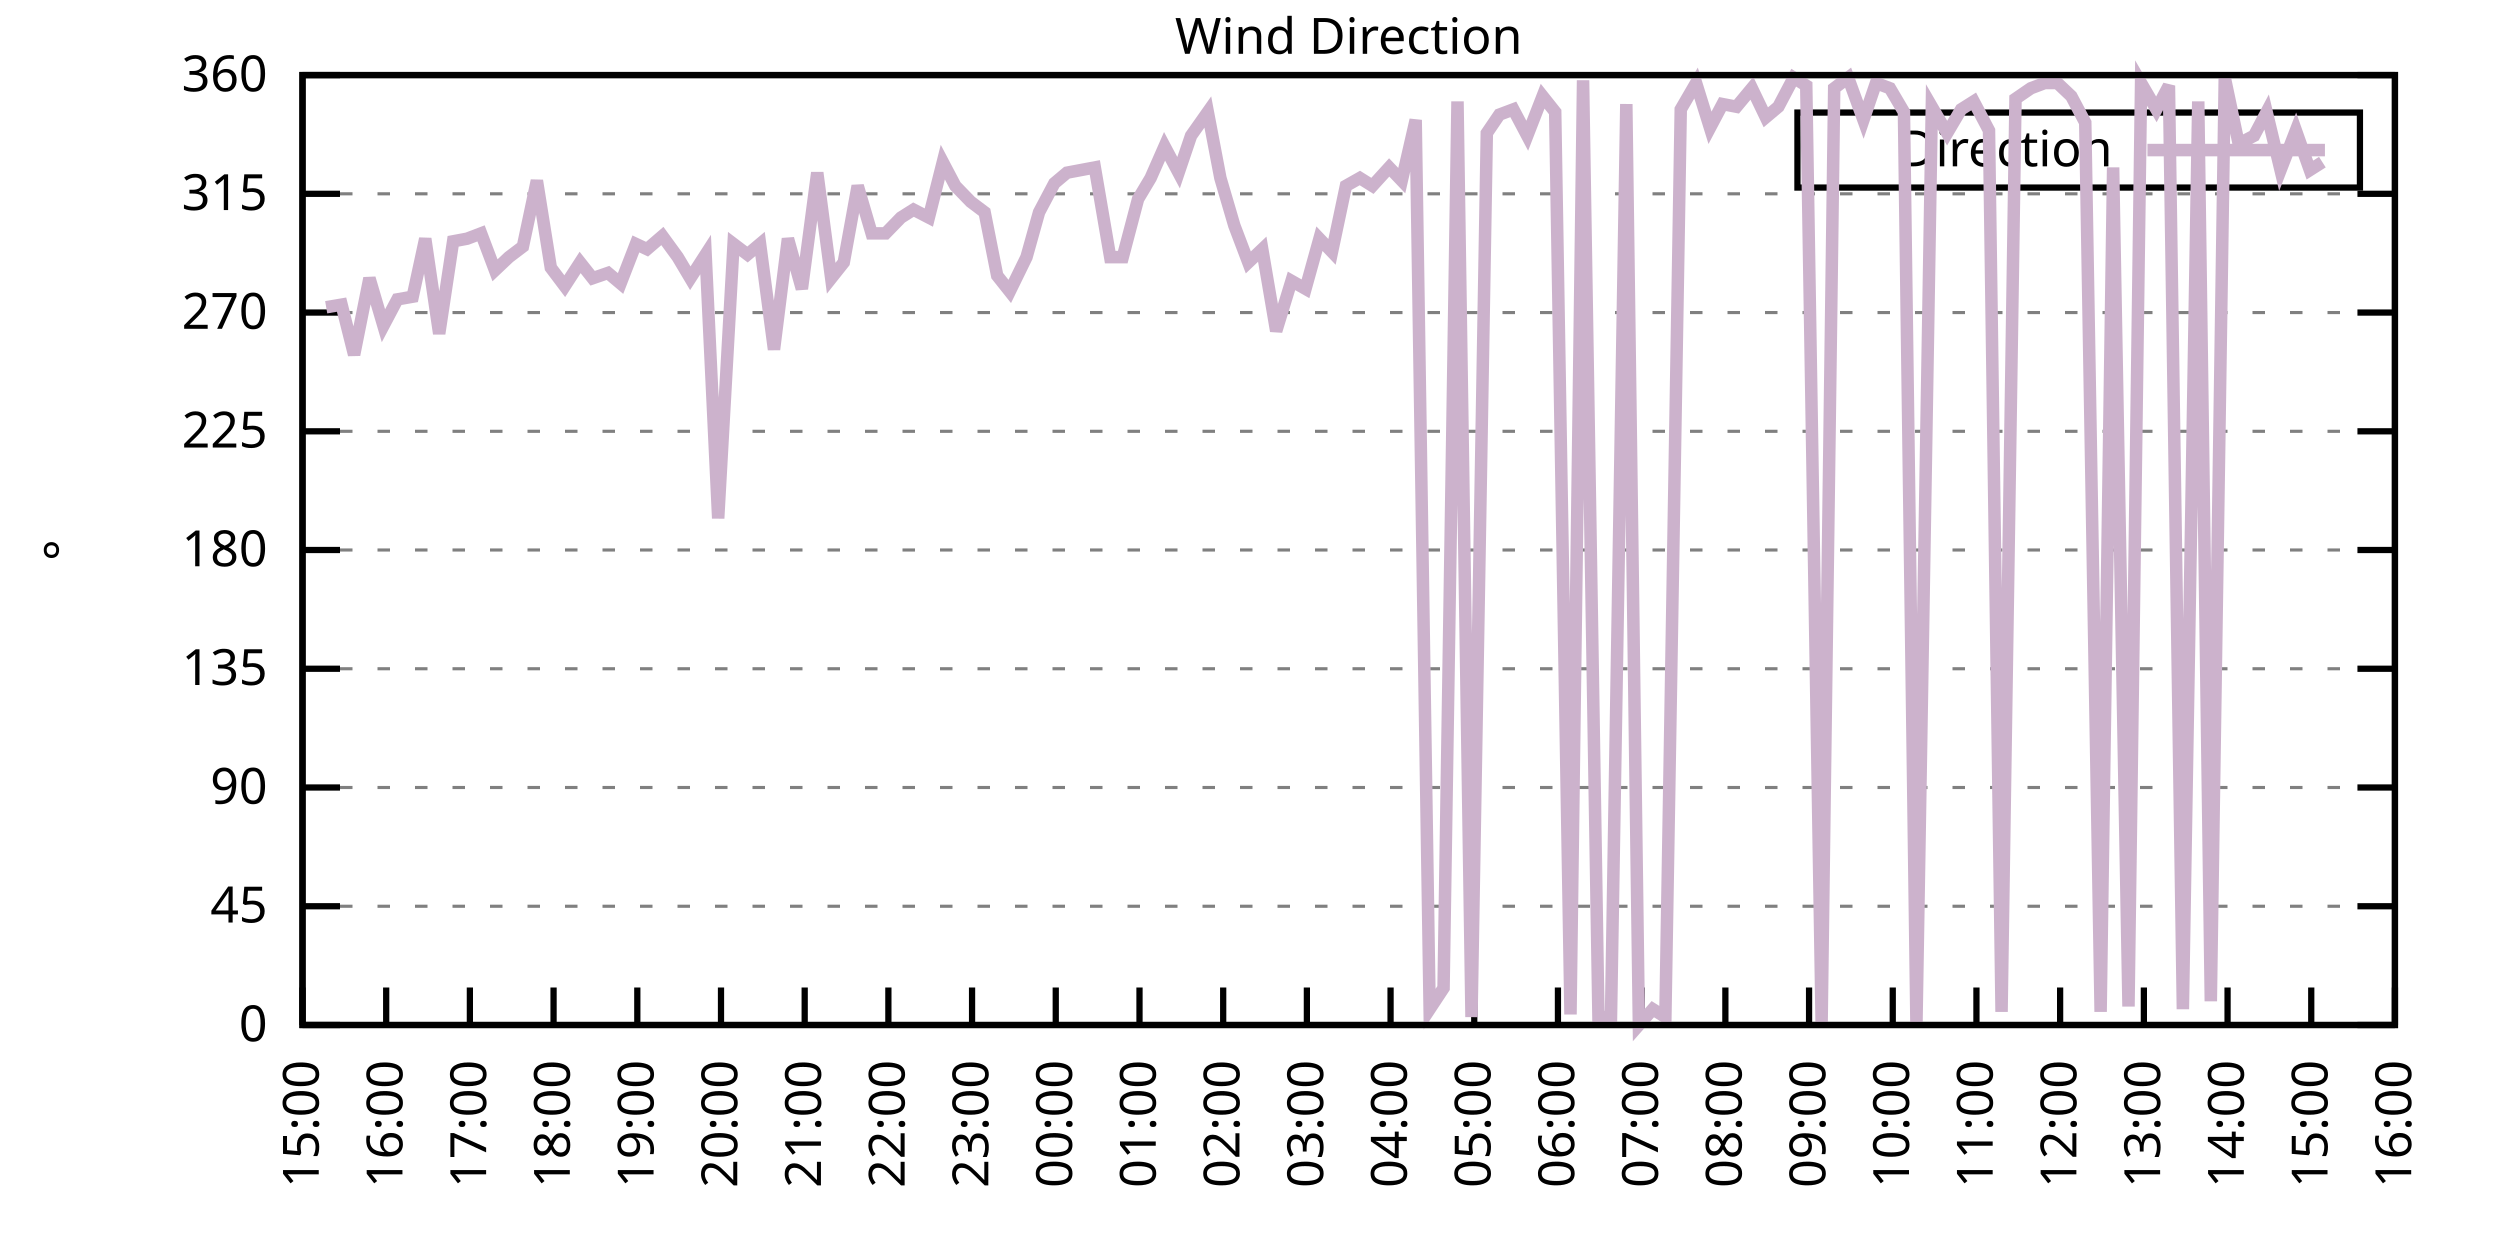
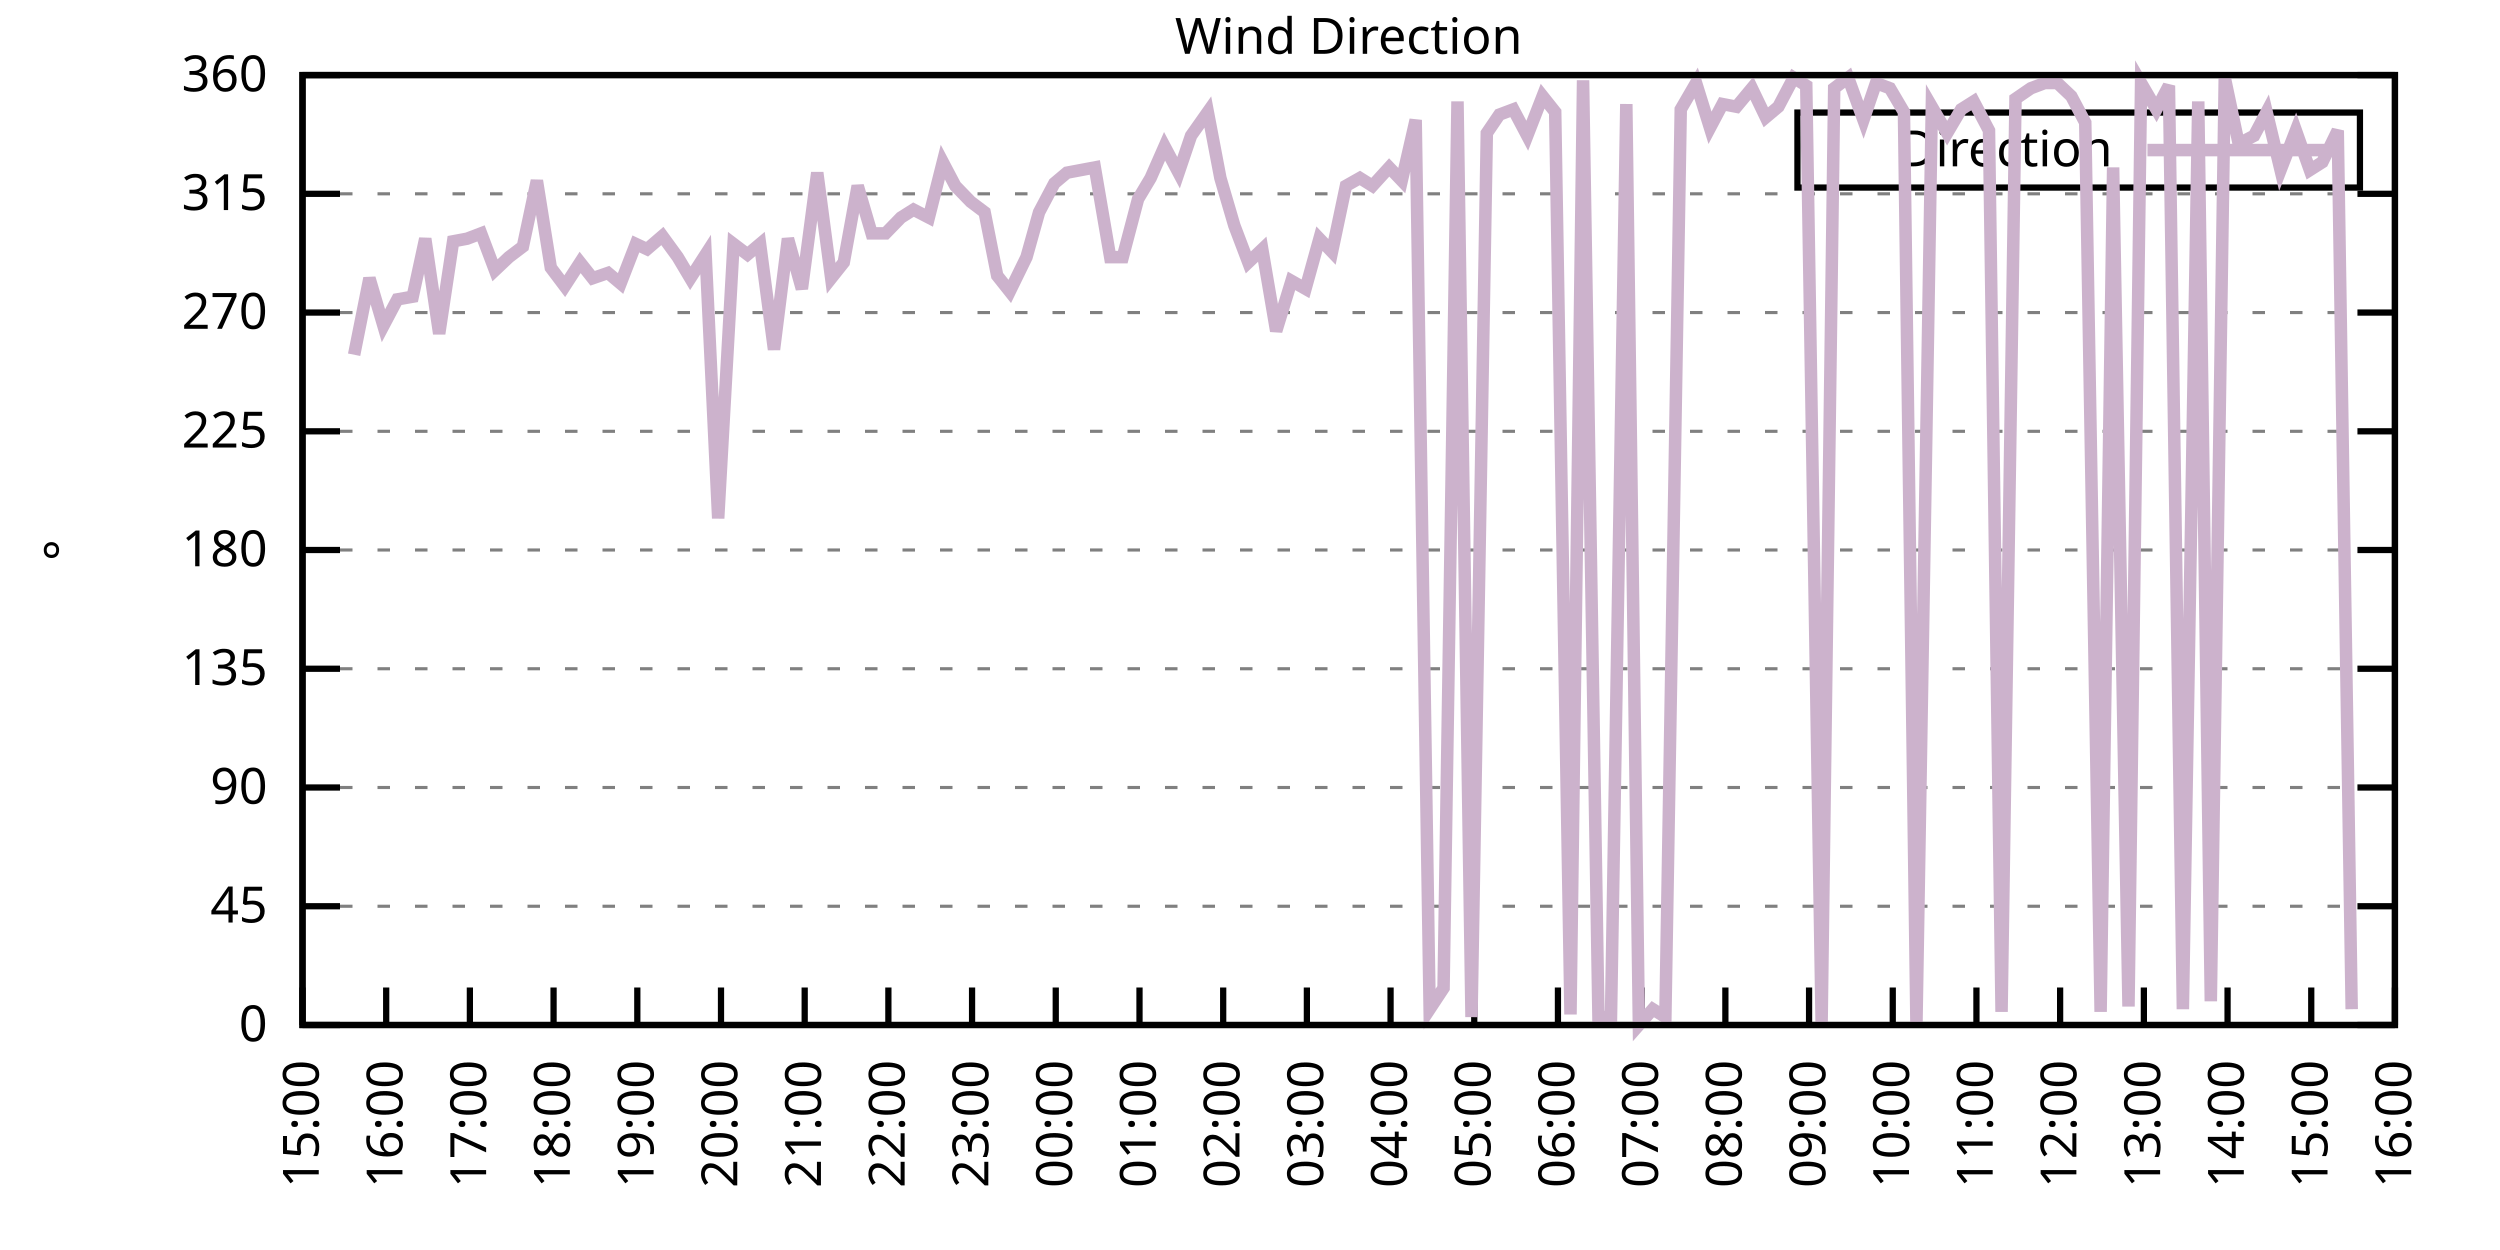
<svg xmlns="http://www.w3.org/2000/svg" xmlns:xlink="http://www.w3.org/1999/xlink" width="400" height="200" viewBox="0 0 400 200">
  <g id="gnuplot_canvas">
    <rect x="0" y="0" width="400" height="200" fill="none" />
    <defs>
      <circle id="gpDot" r="0.5" stroke-width="0.5" stroke="currentColor" />
      <path id="gpPt0" stroke-width="0.333" stroke="currentColor" d="M-1,0 h2 M0,-1 v2" />
      <path id="gpPt1" stroke-width="0.333" stroke="currentColor" d="M-1,-1 L1,1 M1,-1 L-1,1" />
      <path id="gpPt2" stroke-width="0.333" stroke="currentColor" d="M-1,0 L1,0 M0,-1 L0,1 M-1,-1 L1,1 M-1,1 L1,-1" />
      <rect id="gpPt3" stroke-width="0.333" stroke="currentColor" x="-1" y="-1" width="2" height="2" />
      <rect id="gpPt4" stroke-width="0.333" stroke="currentColor" fill="currentColor" x="-1" y="-1" width="2" height="2" />
      <circle id="gpPt5" stroke-width="0.333" stroke="currentColor" cx="0" cy="0" r="1" />
      <use xlink:href="#gpPt5" id="gpPt6" fill="currentColor" stroke="none" />
      <path id="gpPt7" stroke-width="0.333" stroke="currentColor" d="M0,-1.33 L-1.33,0.67 L1.33,0.67 z" />
      <use xlink:href="#gpPt7" id="gpPt8" fill="currentColor" stroke="none" />
      <use xlink:href="#gpPt7" id="gpPt9" stroke="currentColor" transform="rotate(180)" />
      <use xlink:href="#gpPt9" id="gpPt10" fill="currentColor" stroke="none" />
      <use xlink:href="#gpPt3" id="gpPt11" stroke="currentColor" transform="rotate(45)" />
      <use xlink:href="#gpPt11" id="gpPt12" fill="currentColor" stroke="none" />
      <path id="gpPt13" stroke-width="0.333" stroke="currentColor" d="M0,1.330 L1.265,0.411 L0.782,-1.067 L-0.782,-1.076 L-1.265,0.411 z" />
      <use xlink:href="#gpPt13" id="gpPt14" fill="currentColor" stroke="none" />
      <filter id="textbox" filterUnits="objectBoundingBox" x="0" y="0" height="1" width="1">
        <feFlood flood-color="white" flood-opacity="1" result="bgnd" />
        <feComposite in="SourceGraphic" in2="bgnd" operator="atop" />
      </filter>
      <filter id="greybox" filterUnits="objectBoundingBox" x="0" y="0" height="1" width="1">
        <feFlood flood-color="lightgrey" flood-opacity="1" result="grey" />
        <feComposite in="SourceGraphic" in2="grey" operator="atop" />
      </filter>
    </defs>
    <g fill="none" color="white" stroke="currentColor" stroke-width="1.00" stroke-linecap="butt" stroke-linejoin="miter">
</g>
    <g fill="none" color="black" stroke="currentColor" stroke-width="1.00" stroke-linecap="butt" stroke-linejoin="miter">
      <g stroke="none" shape-rendering="crispEdges">
        <polygon fill="rgb(255, 255, 255)" points="48.40,164.00 383.18,164.00 383.18,12.02 48.40,12.02 " />
      </g>
    </g>
    <g fill="none" color="black" stroke="currentColor" stroke-width="1.00" stroke-linecap="butt" stroke-linejoin="miter">
</g>
    <g fill="none" color="black" stroke="black" stroke-width="0.50" stroke-linecap="butt" stroke-linejoin="miter">
</g>
    <g fill="none" color="gray" stroke="currentColor" stroke-width="0.50" stroke-linecap="butt" stroke-linejoin="miter">
      <path stroke="gray" stroke-dasharray="2,4" class="gridline" d="M48.40,164.00 L383.19,164.00  " />
    </g>
    <g fill="none" color="gray" stroke="gray" stroke-width="1.00" stroke-linecap="butt" stroke-linejoin="miter">
</g>
    <g fill="none" color="black" stroke="currentColor" stroke-width="1.00" stroke-linecap="butt" stroke-linejoin="miter">
      <path stroke="black" d="M48.40,164.00 L54.40,164.00 M383.19,164.00 L377.19,164.00  " />
      <g transform="translate(42.80,166.60)" stroke="none" fill="black" font-family="Sans" font-size="8.00" text-anchor="end">
        <text>
          <tspan font-family="Sans"> 0</tspan>
        </text>
      </g>
    </g>
    <g fill="none" color="black" stroke="currentColor" stroke-width="1.00" stroke-linecap="butt" stroke-linejoin="miter">
</g>
    <g fill="none" color="black" stroke="black" stroke-width="0.50" stroke-linecap="butt" stroke-linejoin="miter">
</g>
    <g fill="none" color="gray" stroke="currentColor" stroke-width="0.50" stroke-linecap="butt" stroke-linejoin="miter">
      <path stroke="gray" stroke-dasharray="2,4" class="gridline" d="M48.40,145.00 L383.19,145.00  " />
    </g>
    <g fill="none" color="gray" stroke="gray" stroke-width="1.00" stroke-linecap="butt" stroke-linejoin="miter">
</g>
    <g fill="none" color="black" stroke="currentColor" stroke-width="1.00" stroke-linecap="butt" stroke-linejoin="miter">
      <path stroke="black" d="M48.40,145.00 L54.40,145.00 M383.19,145.00 L377.19,145.00  " />
      <g transform="translate(42.80,147.60)" stroke="none" fill="black" font-family="Sans" font-size="8.00" text-anchor="end">
        <text>
          <tspan font-family="Sans"> 45</tspan>
        </text>
      </g>
    </g>
    <g fill="none" color="black" stroke="currentColor" stroke-width="1.00" stroke-linecap="butt" stroke-linejoin="miter">
</g>
    <g fill="none" color="black" stroke="black" stroke-width="0.50" stroke-linecap="butt" stroke-linejoin="miter">
</g>
    <g fill="none" color="gray" stroke="currentColor" stroke-width="0.50" stroke-linecap="butt" stroke-linejoin="miter">
      <path stroke="gray" stroke-dasharray="2,4" class="gridline" d="M48.40,126.00 L383.19,126.00  " />
    </g>
    <g fill="none" color="gray" stroke="gray" stroke-width="1.00" stroke-linecap="butt" stroke-linejoin="miter">
</g>
    <g fill="none" color="black" stroke="currentColor" stroke-width="1.00" stroke-linecap="butt" stroke-linejoin="miter">
      <path stroke="black" d="M48.40,126.00 L54.40,126.00 M383.19,126.00 L377.19,126.00  " />
      <g transform="translate(42.80,128.60)" stroke="none" fill="black" font-family="Sans" font-size="8.00" text-anchor="end">
        <text>
          <tspan font-family="Sans"> 90</tspan>
        </text>
      </g>
    </g>
    <g fill="none" color="black" stroke="currentColor" stroke-width="1.00" stroke-linecap="butt" stroke-linejoin="miter">
</g>
    <g fill="none" color="black" stroke="black" stroke-width="0.50" stroke-linecap="butt" stroke-linejoin="miter">
</g>
    <g fill="none" color="gray" stroke="currentColor" stroke-width="0.50" stroke-linecap="butt" stroke-linejoin="miter">
      <path stroke="gray" stroke-dasharray="2,4" class="gridline" d="M48.40,107.00 L383.19,107.00  " />
    </g>
    <g fill="none" color="gray" stroke="gray" stroke-width="1.00" stroke-linecap="butt" stroke-linejoin="miter">
</g>
    <g fill="none" color="black" stroke="currentColor" stroke-width="1.00" stroke-linecap="butt" stroke-linejoin="miter">
      <path stroke="black" d="M48.40,107.00 L54.40,107.00 M383.19,107.00 L377.19,107.00  " />
      <g transform="translate(42.80,109.60)" stroke="none" fill="black" font-family="Sans" font-size="8.00" text-anchor="end">
        <text>
          <tspan font-family="Sans"> 135</tspan>
        </text>
      </g>
    </g>
    <g fill="none" color="black" stroke="currentColor" stroke-width="1.00" stroke-linecap="butt" stroke-linejoin="miter">
</g>
    <g fill="none" color="black" stroke="black" stroke-width="0.50" stroke-linecap="butt" stroke-linejoin="miter">
</g>
    <g fill="none" color="gray" stroke="currentColor" stroke-width="0.50" stroke-linecap="butt" stroke-linejoin="miter">
      <path stroke="gray" stroke-dasharray="2,4" class="gridline" d="M48.40,88.00 L383.19,88.00  " />
    </g>
    <g fill="none" color="gray" stroke="gray" stroke-width="1.00" stroke-linecap="butt" stroke-linejoin="miter">
</g>
    <g fill="none" color="black" stroke="currentColor" stroke-width="1.00" stroke-linecap="butt" stroke-linejoin="miter">
      <path stroke="black" d="M48.40,88.00 L54.40,88.00 M383.19,88.00 L377.19,88.00  " />
      <g transform="translate(42.80,90.60)" stroke="none" fill="black" font-family="Sans" font-size="8.00" text-anchor="end">
        <text>
          <tspan font-family="Sans"> 180</tspan>
        </text>
      </g>
    </g>
    <g fill="none" color="black" stroke="currentColor" stroke-width="1.00" stroke-linecap="butt" stroke-linejoin="miter">
</g>
    <g fill="none" color="black" stroke="black" stroke-width="0.50" stroke-linecap="butt" stroke-linejoin="miter">
</g>
    <g fill="none" color="gray" stroke="currentColor" stroke-width="0.50" stroke-linecap="butt" stroke-linejoin="miter">
      <path stroke="gray" stroke-dasharray="2,4" class="gridline" d="M48.40,69.01 L383.19,69.01  " />
    </g>
    <g fill="none" color="gray" stroke="gray" stroke-width="1.00" stroke-linecap="butt" stroke-linejoin="miter">
</g>
    <g fill="none" color="black" stroke="currentColor" stroke-width="1.00" stroke-linecap="butt" stroke-linejoin="miter">
      <path stroke="black" d="M48.40,69.01 L54.40,69.01 M383.19,69.01 L377.19,69.01  " />
      <g transform="translate(42.80,71.61)" stroke="none" fill="black" font-family="Sans" font-size="8.00" text-anchor="end">
        <text>
          <tspan font-family="Sans"> 225</tspan>
        </text>
      </g>
    </g>
    <g fill="none" color="black" stroke="currentColor" stroke-width="1.00" stroke-linecap="butt" stroke-linejoin="miter">
</g>
    <g fill="none" color="black" stroke="black" stroke-width="0.50" stroke-linecap="butt" stroke-linejoin="miter">
</g>
    <g fill="none" color="gray" stroke="currentColor" stroke-width="0.50" stroke-linecap="butt" stroke-linejoin="miter">
      <path stroke="gray" stroke-dasharray="2,4" class="gridline" d="M48.40,50.01 L383.19,50.01  " />
    </g>
    <g fill="none" color="gray" stroke="gray" stroke-width="1.00" stroke-linecap="butt" stroke-linejoin="miter">
</g>
    <g fill="none" color="black" stroke="currentColor" stroke-width="1.00" stroke-linecap="butt" stroke-linejoin="miter">
      <path stroke="black" d="M48.40,50.01 L54.40,50.01 M383.19,50.01 L377.19,50.01  " />
      <g transform="translate(42.80,52.61)" stroke="none" fill="black" font-family="Sans" font-size="8.00" text-anchor="end">
        <text>
          <tspan font-family="Sans"> 270</tspan>
        </text>
      </g>
    </g>
    <g fill="none" color="black" stroke="currentColor" stroke-width="1.00" stroke-linecap="butt" stroke-linejoin="miter">
</g>
    <g fill="none" color="black" stroke="black" stroke-width="0.50" stroke-linecap="butt" stroke-linejoin="miter">
</g>
    <g fill="none" color="gray" stroke="currentColor" stroke-width="0.50" stroke-linecap="butt" stroke-linejoin="miter">
      <path stroke="gray" stroke-dasharray="2,4" class="gridline" d="M48.40,31.01 L383.19,31.01  " />
    </g>
    <g fill="none" color="gray" stroke="gray" stroke-width="1.00" stroke-linecap="butt" stroke-linejoin="miter">
</g>
    <g fill="none" color="black" stroke="currentColor" stroke-width="1.00" stroke-linecap="butt" stroke-linejoin="miter">
      <path stroke="black" d="M48.40,31.01 L54.40,31.01 M383.19,31.01 L377.19,31.01  " />
      <g transform="translate(42.80,33.61)" stroke="none" fill="black" font-family="Sans" font-size="8.00" text-anchor="end">
        <text>
          <tspan font-family="Sans"> 315</tspan>
        </text>
      </g>
    </g>
    <g fill="none" color="black" stroke="currentColor" stroke-width="1.00" stroke-linecap="butt" stroke-linejoin="miter">
</g>
    <g fill="none" color="black" stroke="black" stroke-width="0.50" stroke-linecap="butt" stroke-linejoin="miter">
</g>
    <g fill="none" color="gray" stroke="currentColor" stroke-width="0.50" stroke-linecap="butt" stroke-linejoin="miter">
      <path stroke="gray" stroke-dasharray="2,4" class="gridline" d="M48.40,12.01 L383.19,12.01  " />
    </g>
    <g fill="none" color="gray" stroke="gray" stroke-width="1.00" stroke-linecap="butt" stroke-linejoin="miter">
</g>
    <g fill="none" color="black" stroke="currentColor" stroke-width="1.00" stroke-linecap="butt" stroke-linejoin="miter">
      <path stroke="black" d="M48.40,12.01 L54.40,12.01 M383.19,12.01 L377.19,12.01  " />
      <g transform="translate(42.80,14.61)" stroke="none" fill="black" font-family="Sans" font-size="8.00" text-anchor="end">
        <text>
          <tspan font-family="Sans"> 360</tspan>
        </text>
      </g>
    </g>
    <g fill="none" color="black" stroke="currentColor" stroke-width="1.00" stroke-linecap="butt" stroke-linejoin="miter">
      <path stroke="black" d="M48.40,164.00 L48.40,158.00  " />
      <g transform="translate(51.00,169.60) rotate(270.00)" stroke="none" fill="black" font-family="Sans" font-size="8.00" text-anchor="end">
        <text>
          <tspan font-family="Sans">15:00</tspan>
        </text>
      </g>
    </g>
    <g fill="none" color="black" stroke="currentColor" stroke-width="1.00" stroke-linecap="butt" stroke-linejoin="miter">
      <path stroke="black" d="M61.79,164.00 L61.79,158.00  " />
      <g transform="translate(64.39,169.60) rotate(270.00)" stroke="none" fill="black" font-family="Sans" font-size="8.00" text-anchor="end">
        <text>
          <tspan font-family="Sans">16:00</tspan>
        </text>
      </g>
    </g>
    <g fill="none" color="black" stroke="currentColor" stroke-width="1.00" stroke-linecap="butt" stroke-linejoin="miter">
      <path stroke="black" d="M75.18,164.00 L75.18,158.00  " />
      <g transform="translate(77.78,169.60) rotate(270.00)" stroke="none" fill="black" font-family="Sans" font-size="8.00" text-anchor="end">
        <text>
          <tspan font-family="Sans">17:00</tspan>
        </text>
      </g>
    </g>
    <g fill="none" color="black" stroke="currentColor" stroke-width="1.00" stroke-linecap="butt" stroke-linejoin="miter">
      <path stroke="black" d="M88.57,164.00 L88.57,158.00  " />
      <g transform="translate(91.17,169.60) rotate(270.00)" stroke="none" fill="black" font-family="Sans" font-size="8.00" text-anchor="end">
        <text>
          <tspan font-family="Sans">18:00</tspan>
        </text>
      </g>
    </g>
    <g fill="none" color="black" stroke="currentColor" stroke-width="1.00" stroke-linecap="butt" stroke-linejoin="miter">
      <path stroke="black" d="M101.97,164.00 L101.97,158.00  " />
      <g transform="translate(104.57,169.60) rotate(270.00)" stroke="none" fill="black" font-family="Sans" font-size="8.00" text-anchor="end">
        <text>
          <tspan font-family="Sans">19:00</tspan>
        </text>
      </g>
    </g>
    <g fill="none" color="black" stroke="currentColor" stroke-width="1.00" stroke-linecap="butt" stroke-linejoin="miter">
      <path stroke="black" d="M115.36,164.00 L115.36,158.00  " />
      <g transform="translate(117.96,169.60) rotate(270.00)" stroke="none" fill="black" font-family="Sans" font-size="8.00" text-anchor="end">
        <text>
          <tspan font-family="Sans">20:00</tspan>
        </text>
      </g>
    </g>
    <g fill="none" color="black" stroke="currentColor" stroke-width="1.00" stroke-linecap="butt" stroke-linejoin="miter">
      <path stroke="black" d="M128.75,164.00 L128.75,158.00  " />
      <g transform="translate(131.35,169.60) rotate(270.00)" stroke="none" fill="black" font-family="Sans" font-size="8.00" text-anchor="end">
        <text>
          <tspan font-family="Sans">21:00</tspan>
        </text>
      </g>
    </g>
    <g fill="none" color="black" stroke="currentColor" stroke-width="1.00" stroke-linecap="butt" stroke-linejoin="miter">
      <path stroke="black" d="M142.14,164.00 L142.14,158.00  " />
      <g transform="translate(144.74,169.60) rotate(270.00)" stroke="none" fill="black" font-family="Sans" font-size="8.00" text-anchor="end">
        <text>
          <tspan font-family="Sans">22:00</tspan>
        </text>
      </g>
    </g>
    <g fill="none" color="black" stroke="currentColor" stroke-width="1.00" stroke-linecap="butt" stroke-linejoin="miter">
      <path stroke="black" d="M155.53,164.00 L155.53,158.00  " />
      <g transform="translate(158.13,169.60) rotate(270.00)" stroke="none" fill="black" font-family="Sans" font-size="8.00" text-anchor="end">
        <text>
          <tspan font-family="Sans">23:00</tspan>
        </text>
      </g>
    </g>
    <g fill="none" color="black" stroke="currentColor" stroke-width="1.00" stroke-linecap="butt" stroke-linejoin="miter">
      <path stroke="black" d="M168.92,164.00 L168.92,158.00  " />
      <g transform="translate(171.52,169.60) rotate(270.00)" stroke="none" fill="black" font-family="Sans" font-size="8.00" text-anchor="end">
        <text>
          <tspan font-family="Sans">00:00</tspan>
        </text>
      </g>
    </g>
    <g fill="none" color="black" stroke="currentColor" stroke-width="1.00" stroke-linecap="butt" stroke-linejoin="miter">
      <path stroke="black" d="M182.32,164.00 L182.32,158.00  " />
      <g transform="translate(184.92,169.60) rotate(270.00)" stroke="none" fill="black" font-family="Sans" font-size="8.00" text-anchor="end">
        <text>
          <tspan font-family="Sans">01:00</tspan>
        </text>
      </g>
    </g>
    <g fill="none" color="black" stroke="currentColor" stroke-width="1.00" stroke-linecap="butt" stroke-linejoin="miter">
      <path stroke="black" d="M195.71,164.00 L195.71,158.00  " />
      <g transform="translate(198.31,169.60) rotate(270.00)" stroke="none" fill="black" font-family="Sans" font-size="8.00" text-anchor="end">
        <text>
          <tspan font-family="Sans">02:00</tspan>
        </text>
      </g>
    </g>
    <g fill="none" color="black" stroke="currentColor" stroke-width="1.00" stroke-linecap="butt" stroke-linejoin="miter">
      <path stroke="black" d="M209.10,164.00 L209.10,158.00  " />
      <g transform="translate(211.70,169.60) rotate(270.00)" stroke="none" fill="black" font-family="Sans" font-size="8.00" text-anchor="end">
        <text>
          <tspan font-family="Sans">03:00</tspan>
        </text>
      </g>
    </g>
    <g fill="none" color="black" stroke="currentColor" stroke-width="1.00" stroke-linecap="butt" stroke-linejoin="miter">
      <path stroke="black" d="M222.49,164.00 L222.49,158.00  " />
      <g transform="translate(225.09,169.60) rotate(270.00)" stroke="none" fill="black" font-family="Sans" font-size="8.00" text-anchor="end">
        <text>
          <tspan font-family="Sans">04:00</tspan>
        </text>
      </g>
    </g>
    <g fill="none" color="black" stroke="currentColor" stroke-width="1.00" stroke-linecap="butt" stroke-linejoin="miter">
      <path stroke="black" d="M235.88,164.00 L235.88,158.00  " />
      <g transform="translate(238.48,169.60) rotate(270.00)" stroke="none" fill="black" font-family="Sans" font-size="8.00" text-anchor="end">
        <text>
          <tspan font-family="Sans">05:00</tspan>
        </text>
      </g>
    </g>
    <g fill="none" color="black" stroke="currentColor" stroke-width="1.00" stroke-linecap="butt" stroke-linejoin="miter">
      <path stroke="black" d="M249.27,164.00 L249.27,158.00  " />
      <g transform="translate(251.87,169.60) rotate(270.00)" stroke="none" fill="black" font-family="Sans" font-size="8.00" text-anchor="end">
        <text>
          <tspan font-family="Sans">06:00</tspan>
        </text>
      </g>
    </g>
    <g fill="none" color="black" stroke="currentColor" stroke-width="1.00" stroke-linecap="butt" stroke-linejoin="miter">
      <path stroke="black" d="M262.67,164.00 L262.67,158.00  " />
      <g transform="translate(265.27,169.60) rotate(270.00)" stroke="none" fill="black" font-family="Sans" font-size="8.00" text-anchor="end">
        <text>
          <tspan font-family="Sans">07:00</tspan>
        </text>
      </g>
    </g>
    <g fill="none" color="black" stroke="currentColor" stroke-width="1.00" stroke-linecap="butt" stroke-linejoin="miter">
      <path stroke="black" d="M276.06,164.00 L276.06,158.00  " />
      <g transform="translate(278.66,169.60) rotate(270.00)" stroke="none" fill="black" font-family="Sans" font-size="8.00" text-anchor="end">
        <text>
          <tspan font-family="Sans">08:00</tspan>
        </text>
      </g>
    </g>
    <g fill="none" color="black" stroke="currentColor" stroke-width="1.00" stroke-linecap="butt" stroke-linejoin="miter">
      <path stroke="black" d="M289.45,164.00 L289.45,158.00  " />
      <g transform="translate(292.05,169.60) rotate(270.00)" stroke="none" fill="black" font-family="Sans" font-size="8.00" text-anchor="end">
        <text>
          <tspan font-family="Sans">09:00</tspan>
        </text>
      </g>
    </g>
    <g fill="none" color="black" stroke="currentColor" stroke-width="1.00" stroke-linecap="butt" stroke-linejoin="miter">
      <path stroke="black" d="M302.84,164.00 L302.84,158.00  " />
      <g transform="translate(305.44,169.60) rotate(270.00)" stroke="none" fill="black" font-family="Sans" font-size="8.00" text-anchor="end">
        <text>
          <tspan font-family="Sans">10:00</tspan>
        </text>
      </g>
    </g>
    <g fill="none" color="black" stroke="currentColor" stroke-width="1.00" stroke-linecap="butt" stroke-linejoin="miter">
      <path stroke="black" d="M316.23,164.00 L316.23,158.00  " />
      <g transform="translate(318.83,169.60) rotate(270.00)" stroke="none" fill="black" font-family="Sans" font-size="8.00" text-anchor="end">
        <text>
          <tspan font-family="Sans">11:00</tspan>
        </text>
      </g>
    </g>
    <g fill="none" color="black" stroke="currentColor" stroke-width="1.00" stroke-linecap="butt" stroke-linejoin="miter">
      <path stroke="black" d="M329.62,164.00 L329.62,158.00  " />
      <g transform="translate(332.22,169.60) rotate(270.00)" stroke="none" fill="black" font-family="Sans" font-size="8.00" text-anchor="end">
        <text>
          <tspan font-family="Sans">12:00</tspan>
        </text>
      </g>
    </g>
    <g fill="none" color="black" stroke="currentColor" stroke-width="1.00" stroke-linecap="butt" stroke-linejoin="miter">
      <path stroke="black" d="M343.02,164.00 L343.02,158.00  " />
      <g transform="translate(345.62,169.60) rotate(270.00)" stroke="none" fill="black" font-family="Sans" font-size="8.00" text-anchor="end">
        <text>
          <tspan font-family="Sans">13:00</tspan>
        </text>
      </g>
    </g>
    <g fill="none" color="black" stroke="currentColor" stroke-width="1.00" stroke-linecap="butt" stroke-linejoin="miter">
      <path stroke="black" d="M356.41,164.00 L356.41,158.00  " />
      <g transform="translate(359.01,169.60) rotate(270.00)" stroke="none" fill="black" font-family="Sans" font-size="8.00" text-anchor="end">
        <text>
          <tspan font-family="Sans">14:00</tspan>
        </text>
      </g>
    </g>
    <g fill="none" color="black" stroke="currentColor" stroke-width="1.00" stroke-linecap="butt" stroke-linejoin="miter">
      <path stroke="black" d="M369.80,164.00 L369.80,158.00  " />
      <g transform="translate(372.40,169.60) rotate(270.00)" stroke="none" fill="black" font-family="Sans" font-size="8.00" text-anchor="end">
        <text>
          <tspan font-family="Sans">15:00</tspan>
        </text>
      </g>
    </g>
    <g fill="none" color="black" stroke="currentColor" stroke-width="1.00" stroke-linecap="butt" stroke-linejoin="miter">
      <path stroke="black" d="M383.19,164.00 L383.19,158.00  " />
      <g transform="translate(385.79,169.60) rotate(270.00)" stroke="none" fill="black" font-family="Sans" font-size="8.00" text-anchor="end">
        <text>
          <tspan font-family="Sans">16:00</tspan>
        </text>
      </g>
    </g>
    <g fill="none" color="black" stroke="currentColor" stroke-width="1.00" stroke-linecap="butt" stroke-linejoin="miter">
</g>
    <g fill="none" color="black" stroke="currentColor" stroke-width="1.00" stroke-linecap="butt" stroke-linejoin="miter">
      <path stroke="black" d="M48.40,12.01 L48.40,164.00 L383.19,164.00 L383.19,12.01 L48.40,12.01 Z  " />
    </g>
    <g fill="none" color="black" stroke="currentColor" stroke-width="1.00" stroke-linecap="butt" stroke-linejoin="miter">
</g>
    <g fill="none" color="black" stroke="currentColor" stroke-width="1.00" stroke-linecap="butt" stroke-linejoin="miter">
      <path stroke="black" d="M287.59,30.01 L287.59,18.01 L377.59,18.01 L377.59,30.01 L287.59,30.01 Z  " />
    </g>
    <g id="Wind_direction_plot_1">
      <g fill="none" color="white" stroke="black" stroke-width="2.00" stroke-linecap="butt" stroke-linejoin="miter">
</g>
      <g fill="none" color="black" stroke="currentColor" stroke-width="2.00" stroke-linecap="butt" stroke-linejoin="miter">
        <g transform="translate(337.99,26.61)" stroke="none" fill="black" font-family="Sans" font-size="8.00" text-anchor="end">
          <text>
            <tspan font-family="Sans">Direction</tspan>
          </text>
        </g>
      </g>
      <g fill="none" color="black" stroke="currentColor" stroke-width="2.00" stroke-linecap="butt" stroke-linejoin="miter">
-         <path stroke="rgb(204, 178, 204)" d="M343.59,24.01 L371.99,24.01 M52.19,49.16 L54.65,48.74 L56.66,56.76 L59.11,44.52 L61.35,52.12 L63.58,47.90   L66.03,47.47 L68.04,38.19 L70.27,53.39 L72.50,38.61 L74.74,38.19 L76.97,37.34 L79.20,43.25 L81.43,41.14   L83.66,39.45 L85.90,28.90 L88.13,42.83 L90.36,45.79 L92.82,41.99 L94.82,44.52 L97.28,43.67 L99.29,45.36   L101.74,39.03 L103.53,39.87 L105.98,37.76 L108.44,41.14 L110.45,44.52 L112.90,40.72 L114.91,82.94 L117.37,39.03   L119.60,40.72 L121.61,39.03 L123.84,55.92 L126.07,38.19 L128.30,46.21 L130.76,27.63 L132.99,44.52 L135.00,41.99   L137.23,29.74 L139.46,37.34 L141.69,37.34 L144.15,34.81 L146.16,33.54 L148.61,34.81 L150.85,25.94 L152.85,29.74   L155.31,32.28 L157.54,33.96 L159.55,44.10 L161.56,46.63 L164.24,41.14 L166.25,33.96 L168.70,29.32 L170.71,27.63   L172.94,27.21 L175.17,26.79 L177.63,41.14 L179.64,41.14 L182.09,31.85 L184.10,28.48 L186.33,23.41 L188.57,27.63   L190.57,21.72 L193.25,17.92 L195.26,28.48 L197.49,36.08 L199.73,41.99 L201.96,39.87 L204.19,52.96 L206.64,44.94   L208.88,46.21 L211.11,38.19 L213.12,40.30 L215.35,29.74 L217.58,28.48 L219.59,29.74 L222.27,26.79 L224.28,28.90   L226.51,19.19 L228.74,161.47 L230.97,158.09 L233.20,16.23 L235.44,162.73 L237.89,21.30 L239.90,18.34 L242.13,17.50   L244.36,21.72 L246.82,15.39 L248.83,17.92 L251.28,162.31 L253.29,12.85 L255.75,162.73 L257.76,162.73 L260.21,16.65   L262.22,164.00 L264.45,161.47 L266.46,162.73 L268.92,17.50 L271.37,13.28 L273.60,20.45 L275.61,16.65 L277.84,17.08   L280.30,14.12 L282.53,18.77 L284.54,17.08 L286.99,12.43 L289.00,13.70 L291.46,163.58 L293.47,14.12 L295.70,12.43   L298.15,19.19 L300.16,13.28 L302.39,14.12 L304.63,17.92 L306.63,164.00 L309.09,17.08 L311.54,21.30 L313.78,17.50   L315.79,16.23 L318.24,20.88 L320.25,161.89 L322.48,15.81 L324.94,14.12 L327.17,13.28 L329.18,13.28 L331.41,15.39   L333.64,19.61 L336.10,161.89 L338.10,26.79 L340.56,161.04 L342.57,13.28 L345.02,17.50 L347.03,13.70 L349.26,161.47   L351.72,16.23 L353.73,160.20 L355.96,12.43 L358.19,22.99 L360.65,21.72 L362.66,17.92 L364.89,27.21 L367.34,20.88   L369.58,27.21 L371.58,25.94  " />
+         <path stroke="rgb(204, 178, 204)" d="M343.59,24.01 L371.99,24.01 M56.66,56.76 L59.11,44.52 L61.35,52.12 L63.58,47.90 L66.03,47.47 L68.04,38.19   L70.27,53.39 L72.50,38.61 L74.74,38.19 L76.97,37.34 L79.20,43.25 L81.43,41.14 L83.66,39.45 L85.90,28.90   L88.13,42.83 L90.36,45.79 L92.82,41.99 L94.82,44.52 L97.28,43.67 L99.29,45.36 L101.74,39.03 L103.53,39.87   L105.98,37.76 L108.44,41.14 L110.45,44.52 L112.90,40.72 L114.91,82.94 L117.37,39.03 L119.60,40.72 L121.61,39.03   L123.84,55.92 L126.07,38.19 L128.30,46.21 L130.76,27.63 L132.99,44.52 L135.00,41.99 L137.23,29.74 L139.46,37.34   L141.69,37.34 L144.15,34.81 L146.16,33.54 L148.61,34.81 L150.85,25.94 L152.85,29.74 L155.31,32.28 L157.54,33.96   L159.55,44.10 L161.56,46.63 L164.24,41.14 L166.25,33.96 L168.70,29.32 L170.71,27.63 L172.94,27.21 L175.17,26.79   L177.63,41.14 L179.64,41.14 L182.09,31.85 L184.10,28.48 L186.33,23.41 L188.57,27.63 L190.57,21.72 L193.25,17.92   L195.26,28.48 L197.49,36.08 L199.73,41.99 L201.96,39.87 L204.19,52.96 L206.64,44.94 L208.88,46.21 L211.11,38.19   L213.12,40.30 L215.35,29.74 L217.58,28.48 L219.59,29.74 L222.27,26.79 L224.28,28.90 L226.51,19.19 L228.74,161.47   L230.97,158.09 L233.20,16.23 L235.44,162.73 L237.89,21.30 L239.90,18.34 L242.13,17.50 L244.36,21.72 L246.82,15.39   L248.83,17.92 L251.28,162.31 L253.29,12.85 L255.75,162.73 L257.76,162.73 L260.21,16.65 L262.22,164.00 L264.45,161.47   L266.46,162.73 L268.92,17.50 L271.37,13.28 L273.60,20.45 L275.61,16.65 L277.84,17.08 L280.30,14.12 L282.53,18.77   L284.54,17.08 L286.99,12.43 L289.00,13.70 L291.46,163.58 L293.47,14.12 L295.70,12.43 L298.15,19.19 L300.16,13.28   L302.39,14.12 L304.63,17.92 L306.63,164.00 L309.09,17.08 L311.54,21.30 L313.78,17.50 L315.79,16.23 L318.24,20.88   L320.25,161.89 L322.48,15.81 L324.94,14.12 L327.17,13.28 L329.18,13.28 L331.41,15.39 L333.64,19.61 L336.10,161.89   L338.10,26.79 L340.56,161.04 L342.57,13.28 L345.02,17.50 L347.03,13.70 L349.26,161.47 L351.72,16.23 L353.73,160.20   L355.96,12.43 L358.19,22.99 L360.65,21.72 L362.66,17.92 L364.89,27.21 L367.34,20.88 L369.58,27.21 L371.58,25.94   L374.04,20.88 L376.27,161.47  " />
      </g>
    </g>
    <g fill="none" color="black" stroke="currentColor" stroke-width="2.00" stroke-linecap="butt" stroke-linejoin="miter">
</g>
    <g fill="none" color="black" stroke="black" stroke-width="1.00" stroke-linecap="butt" stroke-linejoin="miter">
</g>
    <g fill="none" color="black" stroke="currentColor" stroke-width="1.00" stroke-linecap="butt" stroke-linejoin="miter">
      <path stroke="black" d="M48.40,12.01 L48.40,164.00 L383.19,164.00 L383.19,12.01 L48.40,12.01 Z  " />
      <g transform="translate(12.80,88.01) rotate(270.00)" stroke="none" fill="black" font-family="Sans" font-size="8.00" text-anchor="middle">
        <text>
          <tspan font-family="Sans">°</tspan>
        </text>
      </g>
    </g>
    <g fill="none" color="black" stroke="currentColor" stroke-width="1.00" stroke-linecap="butt" stroke-linejoin="miter">
</g>
    <g fill="none" color="black" stroke="currentColor" stroke-width="1.00" stroke-linecap="butt" stroke-linejoin="miter">
      <g transform="translate(215.79,8.61)" stroke="none" fill="black" font-family="Sans" font-size="8.00" text-anchor="middle">
        <text>
          <tspan font-family="Sans">Wind Direction</tspan>
        </text>
      </g>
    </g>
    <g fill="none" color="black" stroke="currentColor" stroke-width="1.00" stroke-linecap="butt" stroke-linejoin="miter">
</g>
  </g>
</svg>
